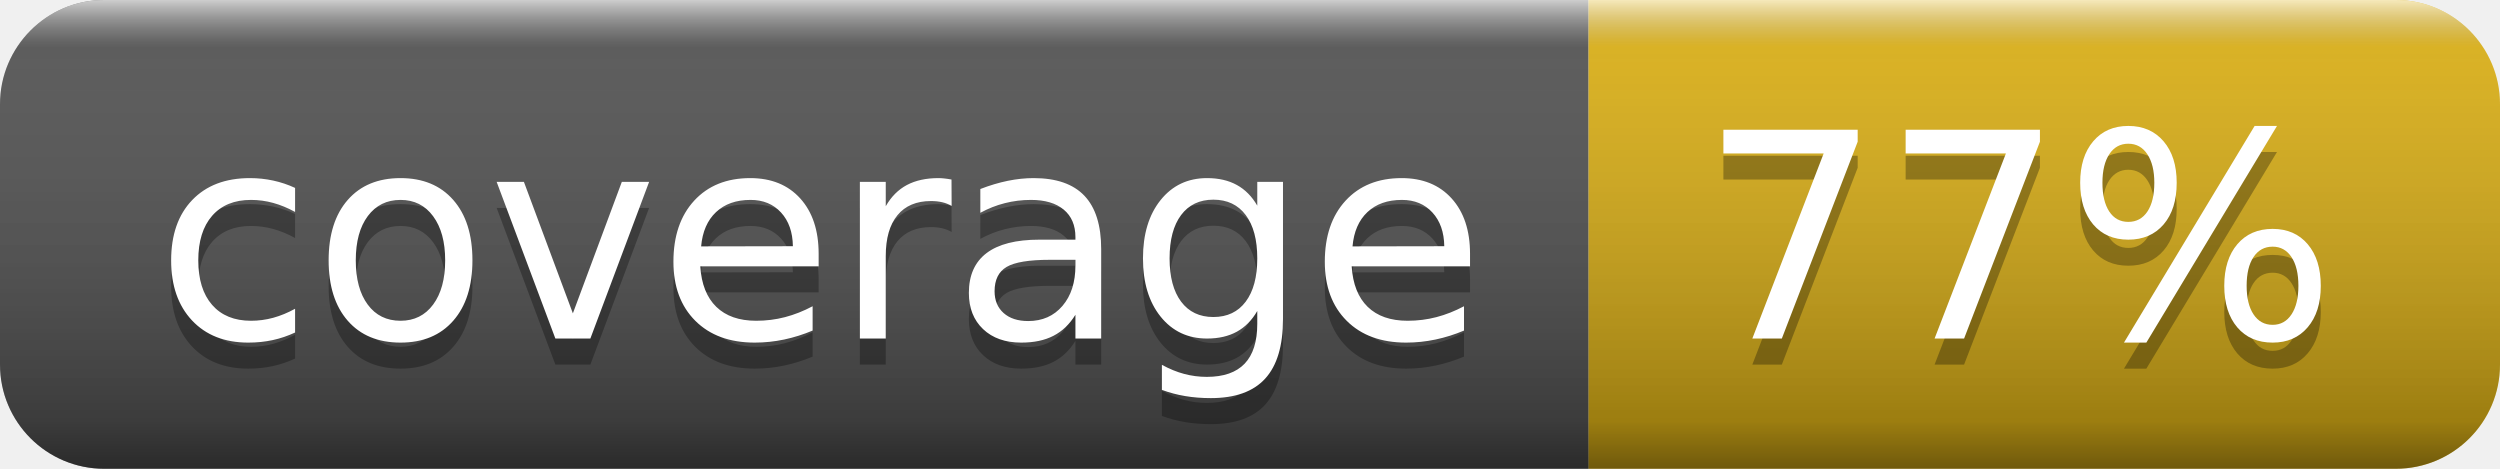
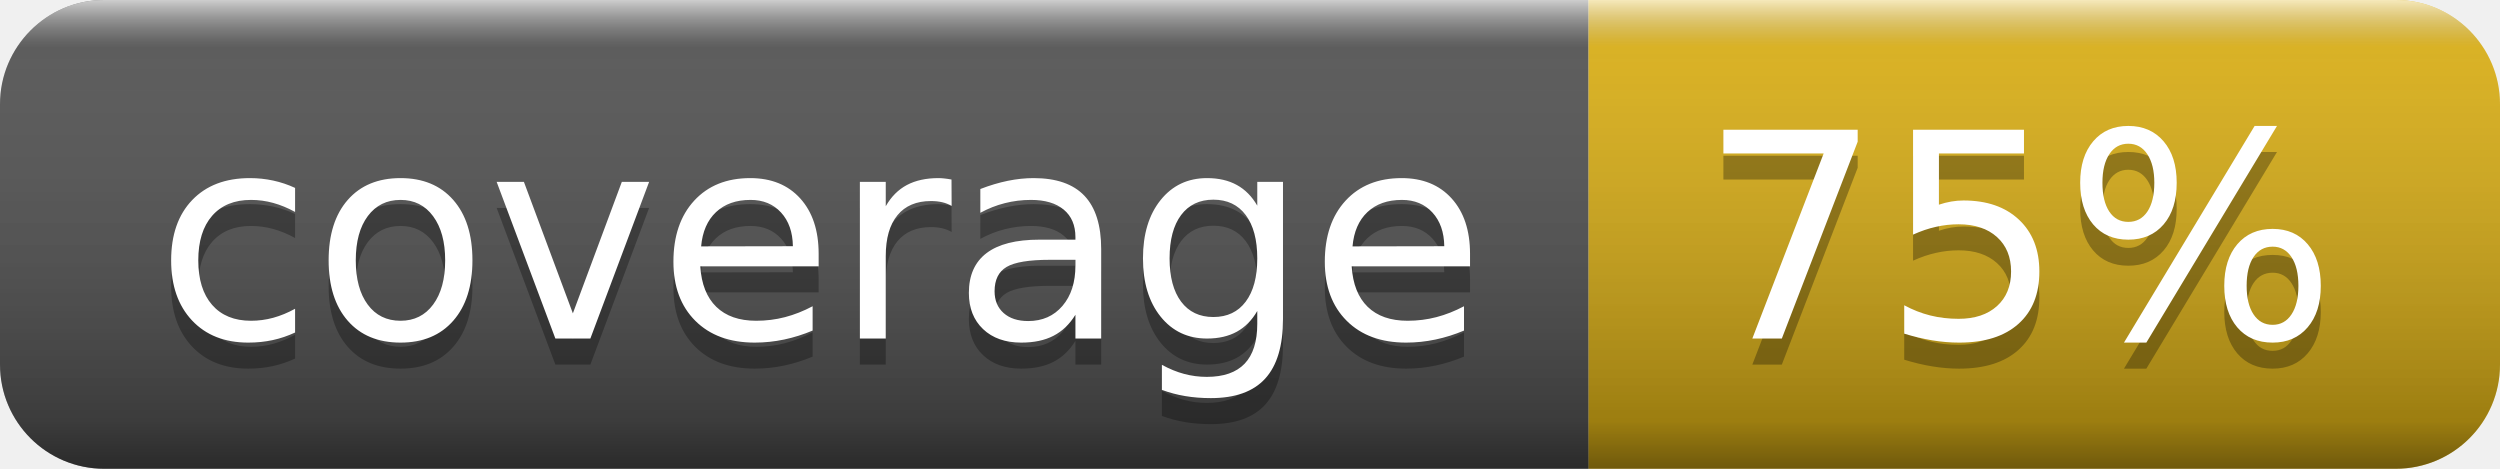
- <svg xmlns="http://www.w3.org/2000/svg" width="96" height="18" role="img" aria-label="coverage: 77%">
+ <svg xmlns="http://www.w3.org/2000/svg" width="96" height="18" role="img" aria-label="coverage: 75%">
  <linearGradient id="s" x2="0" y2="100%">
    <stop offset="0" stop-color="#fff" stop-opacity=".7" />
    <stop offset=".1" stop-color="#aaa" stop-opacity=".1" />
    <stop offset=".9" stop-color="#000" stop-opacity=".3" />
    <stop offset="1" stop-color="#000" stop-opacity=".5" />
  </linearGradient>
  <clipPath id="r">
    <rect width="96" height="18" rx="4" fill="#fff" />
  </clipPath>
  <g clip-path="url(#r)">
    <rect width="61" height="18" fill="#555" />
    <rect x="61" width="35" height="18" fill="#dfb317" />
    <rect width="96" height="18" fill="url(#s)" />
  </g>
  <g fill="#fff" text-anchor="middle" font-family="Verdana,Geneva,DejaVu Sans,sans-serif" text-rendering="geometricPrecision" font-size="110">
    <text aria-hidden="true" x="315" y="140" fill="#010101" fill-opacity=".3" transform="scale(.1)" textLength="510">coverage</text>
    <text x="315" y="130" transform="scale(.1)" fill="#fff" textLength="510">coverage</text>
-     <text aria-hidden="true" x="775" y="140" fill="#010101" fill-opacity=".3" transform="scale(.1)" textLength="250">77%</text>
-     <text x="775" y="130" transform="scale(.1)" fill="#fff" textLength="250">77%</text>
+     <text aria-hidden="true" x="775" y="140" fill="#010101" fill-opacity=".3" transform="scale(.1)" textLength="250">75%</text>
+     <text x="775" y="130" transform="scale(.1)" fill="#fff" textLength="250">75%</text>
  </g>
</svg>
